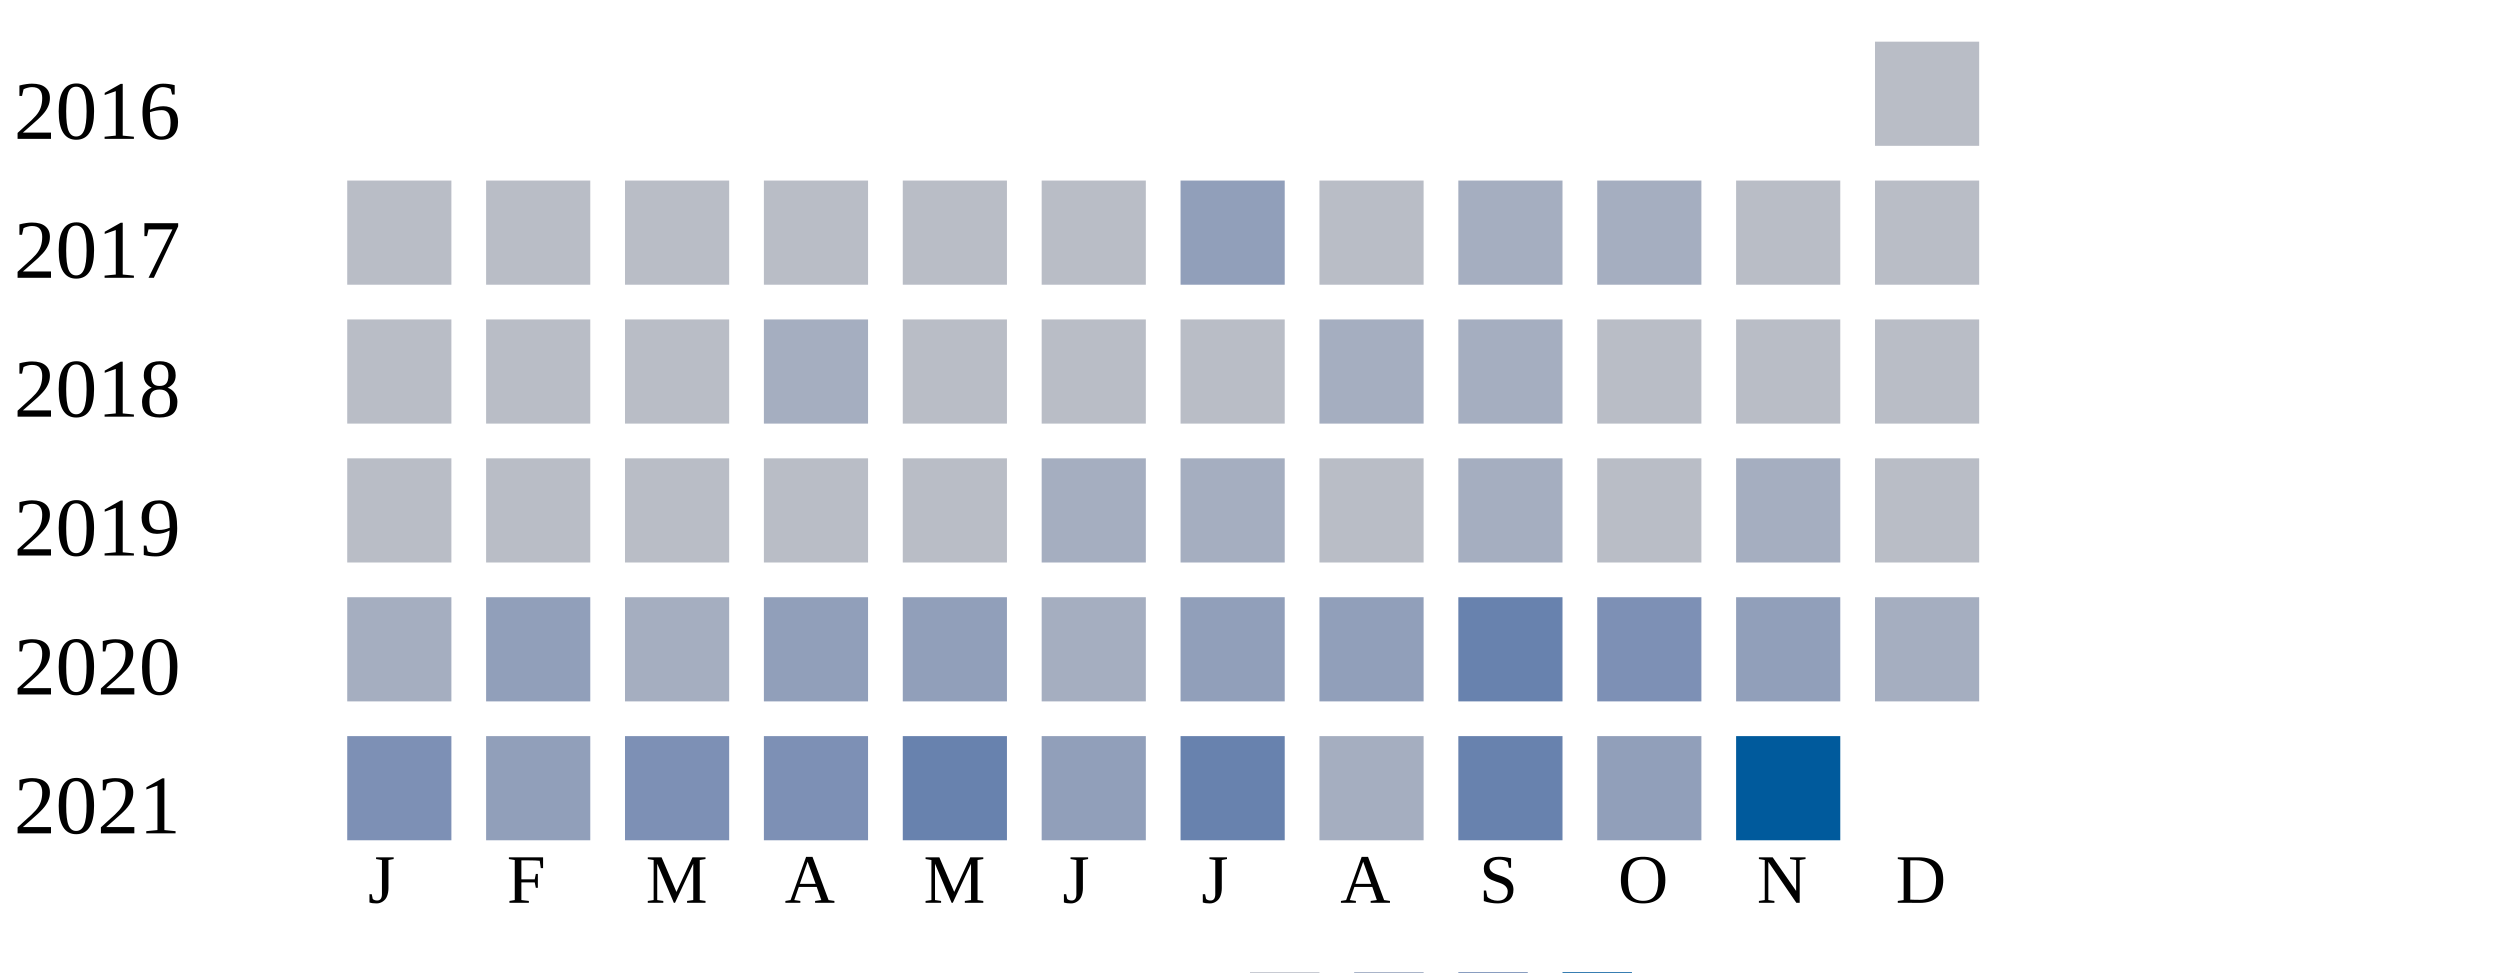
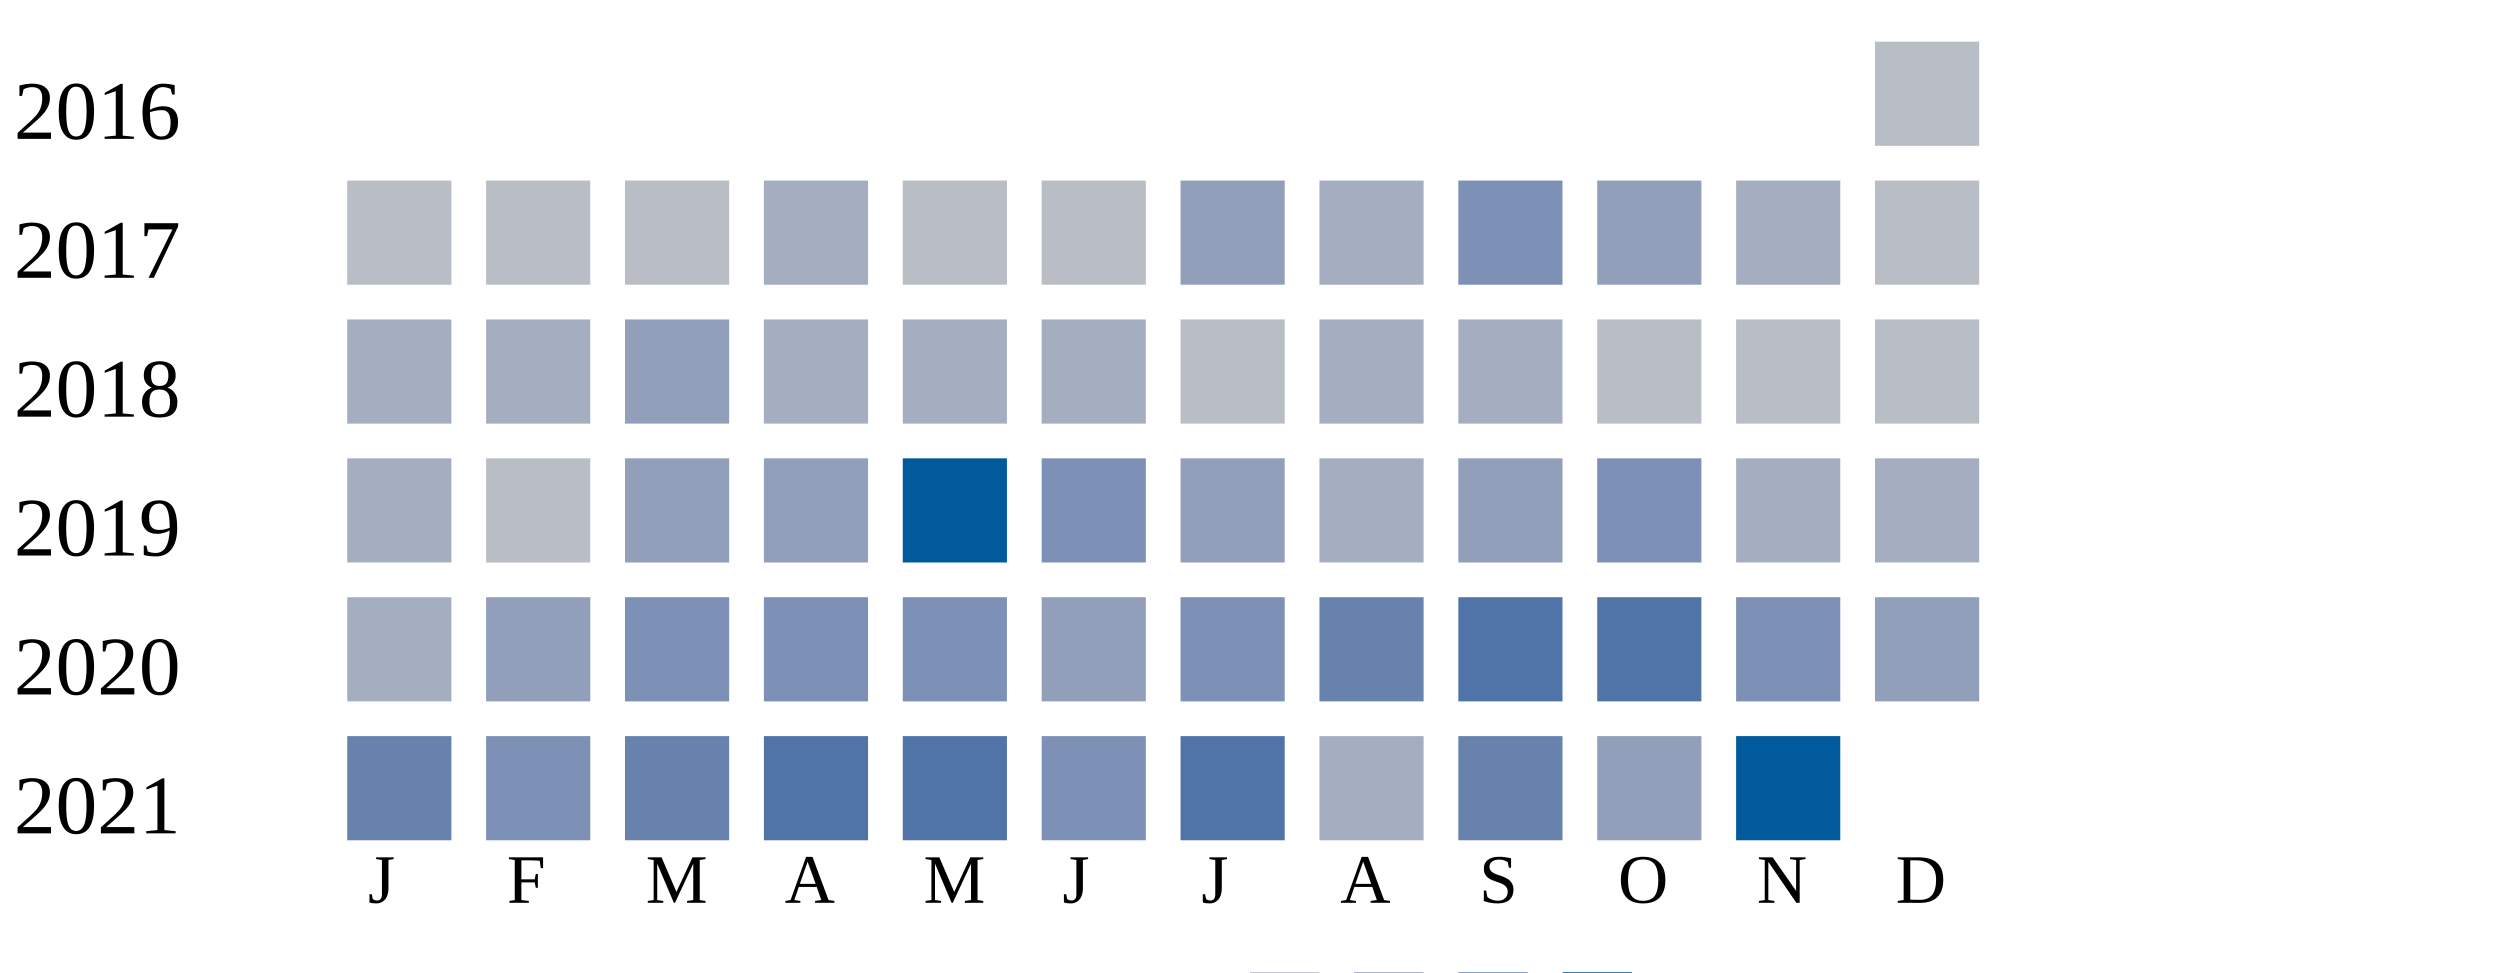
<svg xmlns="http://www.w3.org/2000/svg" width="360" height="140">
  <g transform="translate(0 0)">
    <text x="2" y="20">2016</text>
    <rect x="270" y="6" width="15" height="15" fill="#b9bdc6" />
  </g>
  <g transform="translate(0 20)">
    <text x="2" y="20">2017</text>
    <rect x="50" y="6" width="15" height="15" fill="#b9bdc6" />
    <rect x="70" y="6" width="15" height="15" fill="#b9bdc6" />
    <rect x="90" y="6" width="15" height="15" fill="#b9bdc6" />
-     <rect x="110" y="6" width="15" height="15" fill="#b9bdc6" />
+     <rect x="110" y="6" width="15" height="15" fill="#a5aec0" />
    <rect x="130" y="6" width="15" height="15" fill="#b9bdc6" />
    <rect x="150" y="6" width="15" height="15" fill="#b9bdc6" />
    <rect x="170" y="6" width="15" height="15" fill="#919fba" />
-     <rect x="190" y="6" width="15" height="15" fill="#b9bdc6" />
-     <rect x="210" y="6" width="15" height="15" fill="#a5aec0" />
-     <rect x="230" y="6" width="15" height="15" fill="#a5aec0" />
-     <rect x="250" y="6" width="15" height="15" fill="#b9bdc6" />
+     <rect x="190" y="6" width="15" height="15" fill="#a5aec0" />
+     <rect x="210" y="6" width="15" height="15" fill="#7d90b5" />
+     <rect x="230" y="6" width="15" height="15" fill="#919fba" />
+     <rect x="250" y="6" width="15" height="15" fill="#a5aec0" />
    <rect x="270" y="6" width="15" height="15" fill="#b9bdc6" />
  </g>
  <g transform="translate(0 40)">
    <text x="2" y="20">2018</text>
-     <rect x="50" y="6" width="15" height="15" fill="#b9bdc6" />
-     <rect x="70" y="6" width="15" height="15" fill="#b9bdc6" />
-     <rect x="90" y="6" width="15" height="15" fill="#b9bdc6" />
+     <rect x="50" y="6" width="15" height="15" fill="#a5aec0" />
+     <rect x="70" y="6" width="15" height="15" fill="#a5aec0" />
+     <rect x="90" y="6" width="15" height="15" fill="#919fba" />
    <rect x="110" y="6" width="15" height="15" fill="#a5aec0" />
-     <rect x="130" y="6" width="15" height="15" fill="#b9bdc6" />
-     <rect x="150" y="6" width="15" height="15" fill="#b9bdc6" />
+     <rect x="130" y="6" width="15" height="15" fill="#a5aec0" />
+     <rect x="150" y="6" width="15" height="15" fill="#a5aec0" />
    <rect x="170" y="6" width="15" height="15" fill="#b9bdc6" />
    <rect x="190" y="6" width="15" height="15" fill="#a5aec0" />
    <rect x="210" y="6" width="15" height="15" fill="#a5aec0" />
    <rect x="230" y="6" width="15" height="15" fill="#b9bdc6" />
    <rect x="250" y="6" width="15" height="15" fill="#b9bdc6" />
    <rect x="270" y="6" width="15" height="15" fill="#b9bdc6" />
  </g>
  <g transform="translate(0 60)">
    <text x="2" y="20">2019</text>
-     <rect x="50" y="6" width="15" height="15" fill="#b9bdc6" />
+     <rect x="50" y="6" width="15" height="15" fill="#a5aec0" />
    <rect x="70" y="6" width="15" height="15" fill="#b9bdc6" />
-     <rect x="90" y="6" width="15" height="15" fill="#b9bdc6" />
-     <rect x="110" y="6" width="15" height="15" fill="#b9bdc6" />
-     <rect x="130" y="6" width="15" height="15" fill="#b9bdc6" />
-     <rect x="150" y="6" width="15" height="15" fill="#a5aec0" />
-     <rect x="170" y="6" width="15" height="15" fill="#a5aec0" />
-     <rect x="190" y="6" width="15" height="15" fill="#b9bdc6" />
-     <rect x="210" y="6" width="15" height="15" fill="#a5aec0" />
-     <rect x="230" y="6" width="15" height="15" fill="#b9bdc6" />
+     <rect x="90" y="6" width="15" height="15" fill="#919fba" />
+     <rect x="110" y="6" width="15" height="15" fill="#919fba" />
+     <rect x="130" y="6" width="15" height="15" fill="#005a9c" />
+     <rect x="150" y="6" width="15" height="15" fill="#7d90b5" />
+     <rect x="170" y="6" width="15" height="15" fill="#919fba" />
+     <rect x="190" y="6" width="15" height="15" fill="#a5aec0" />
+     <rect x="210" y="6" width="15" height="15" fill="#919fba" />
+     <rect x="230" y="6" width="15" height="15" fill="#7d90b5" />
    <rect x="250" y="6" width="15" height="15" fill="#a5aec0" />
-     <rect x="270" y="6" width="15" height="15" fill="#b9bdc6" />
+     <rect x="270" y="6" width="15" height="15" fill="#a5aec0" />
  </g>
  <g transform="translate(0 80)">
    <text x="2" y="20">2020</text>
    <rect x="50" y="6" width="15" height="15" fill="#a5aec0" />
    <rect x="70" y="6" width="15" height="15" fill="#919fba" />
-     <rect x="90" y="6" width="15" height="15" fill="#a5aec0" />
-     <rect x="110" y="6" width="15" height="15" fill="#919fba" />
-     <rect x="130" y="6" width="15" height="15" fill="#919fba" />
-     <rect x="150" y="6" width="15" height="15" fill="#a5aec0" />
-     <rect x="170" y="6" width="15" height="15" fill="#919fba" />
-     <rect x="190" y="6" width="15" height="15" fill="#919fba" />
-     <rect x="210" y="6" width="15" height="15" fill="#6882ae" />
-     <rect x="230" y="6" width="15" height="15" fill="#7d90b5" />
-     <rect x="250" y="6" width="15" height="15" fill="#919fba" />
-     <rect x="270" y="6" width="15" height="15" fill="#a5aec0" />
+     <rect x="90" y="6" width="15" height="15" fill="#7d90b5" />
+     <rect x="110" y="6" width="15" height="15" fill="#7d90b5" />
+     <rect x="130" y="6" width="15" height="15" fill="#7d90b5" />
+     <rect x="150" y="6" width="15" height="15" fill="#919fba" />
+     <rect x="170" y="6" width="15" height="15" fill="#7d90b5" />
+     <rect x="190" y="6" width="15" height="15" fill="#6882ae" />
+     <rect x="210" y="6" width="15" height="15" fill="#5174a8" />
+     <rect x="230" y="6" width="15" height="15" fill="#5174a8" />
+     <rect x="250" y="6" width="15" height="15" fill="#7d90b5" />
+     <rect x="270" y="6" width="15" height="15" fill="#919fba" />
  </g>
  <g transform="translate(0 100)">
    <text x="2" y="20">2021</text>
-     <rect x="50" y="6" width="15" height="15" fill="#7d90b5" />
-     <rect x="70" y="6" width="15" height="15" fill="#919fba" />
-     <rect x="90" y="6" width="15" height="15" fill="#7d90b5" />
-     <rect x="110" y="6" width="15" height="15" fill="#7d90b5" />
-     <rect x="130" y="6" width="15" height="15" fill="#6882ae" />
-     <rect x="150" y="6" width="15" height="15" fill="#919fba" />
-     <rect x="170" y="6" width="15" height="15" fill="#6882ae" />
+     <rect x="50" y="6" width="15" height="15" fill="#6882ae" />
+     <rect x="70" y="6" width="15" height="15" fill="#7d90b5" />
+     <rect x="90" y="6" width="15" height="15" fill="#6882ae" />
+     <rect x="110" y="6" width="15" height="15" fill="#5174a8" />
+     <rect x="130" y="6" width="15" height="15" fill="#5174a8" />
+     <rect x="150" y="6" width="15" height="15" fill="#7d90b5" />
+     <rect x="170" y="6" width="15" height="15" fill="#5174a8" />
    <rect x="190" y="6" width="15" height="15" fill="#a5aec0" />
    <rect x="210" y="6" width="15" height="15" fill="#6882ae" />
    <rect x="230" y="6" width="15" height="15" fill="#919fba" />
    <rect x="250" y="6" width="15" height="15" fill="#005a9c" />
  </g>
  <text style="font-size: 10px; text-align: center" x="53" y="130">J</text>
  <text style="font-size: 10px; text-align: center" x="73" y="130">F</text>
  <text style="font-size: 10px; text-align: center" x="93" y="130">M</text>
  <text style="font-size: 10px; text-align: center" x="113" y="130">A</text>
  <text style="font-size: 10px; text-align: center" x="133" y="130">M</text>
  <text style="font-size: 10px; text-align: center" x="153" y="130">J</text>
  <text style="font-size: 10px; text-align: center" x="173" y="130">J</text>
  <text style="font-size: 10px; text-align: center" x="193" y="130">A</text>
  <text style="font-size: 10px; text-align: center" x="213" y="130">S</text>
  <text style="font-size: 10px; text-align: center" x="233" y="130">O</text>
  <text style="font-size: 10px; text-align: center" x="253" y="130">N</text>
  <text style="font-size: 10px; text-align: center" x="273" y="130">D</text>
  <text style="font-size: 10px;" x="155" y="149">Less</text>
  <rect fill="#b9bdc6" width="10" height="10" x="180" y="140" />
  <rect fill="#919fba" width="10" height="10" x="195" y="140" />
  <rect fill="#6882ae" width="10" height="10" x="210" y="140" />
  <rect fill="#005a9c" width="10" height="10" x="225" y="140" />
  <text x="240" y="149" style="font-size: 10px;">More</text>
</svg>
